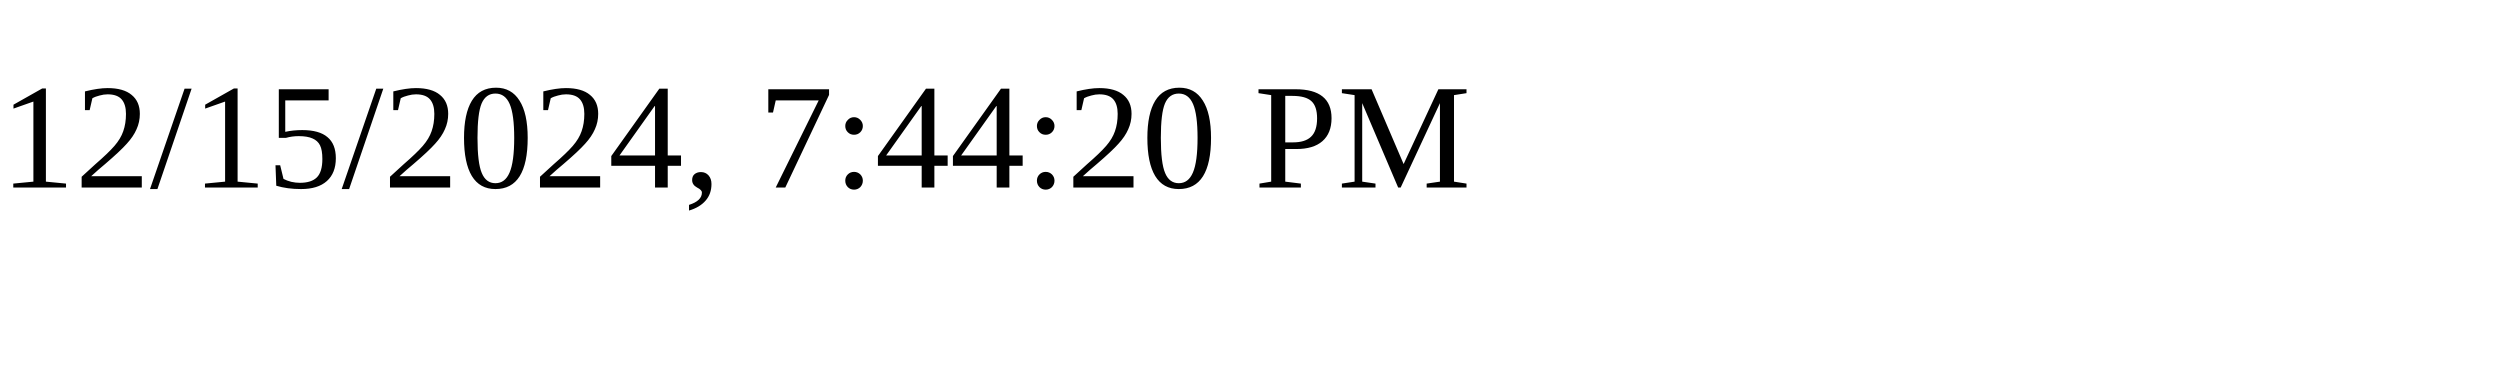
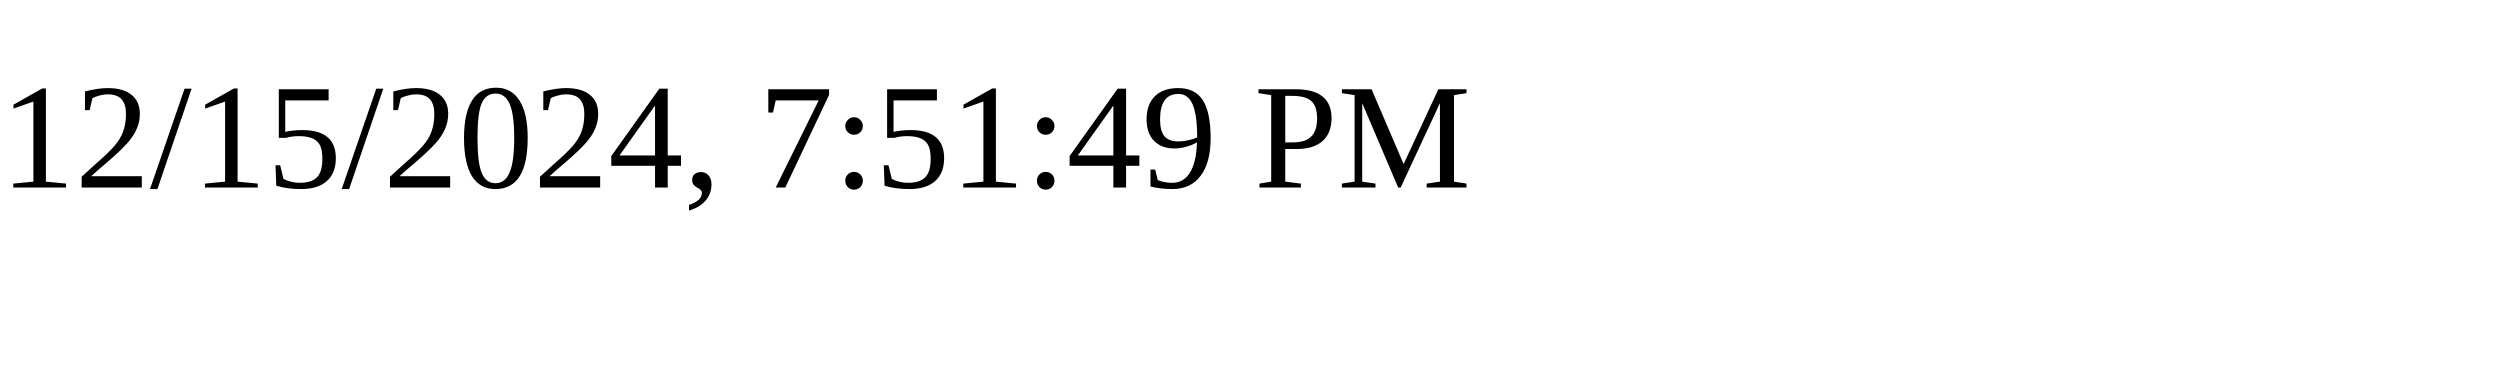
<svg xmlns="http://www.w3.org/2000/svg" height="30" width="200">
-   <text x="0" y="15">12/15/2024, 7:44:20 PM</text>
+   <text x="0" y="15">12/15/2024, 7:51:49 PM</text>
</svg>
